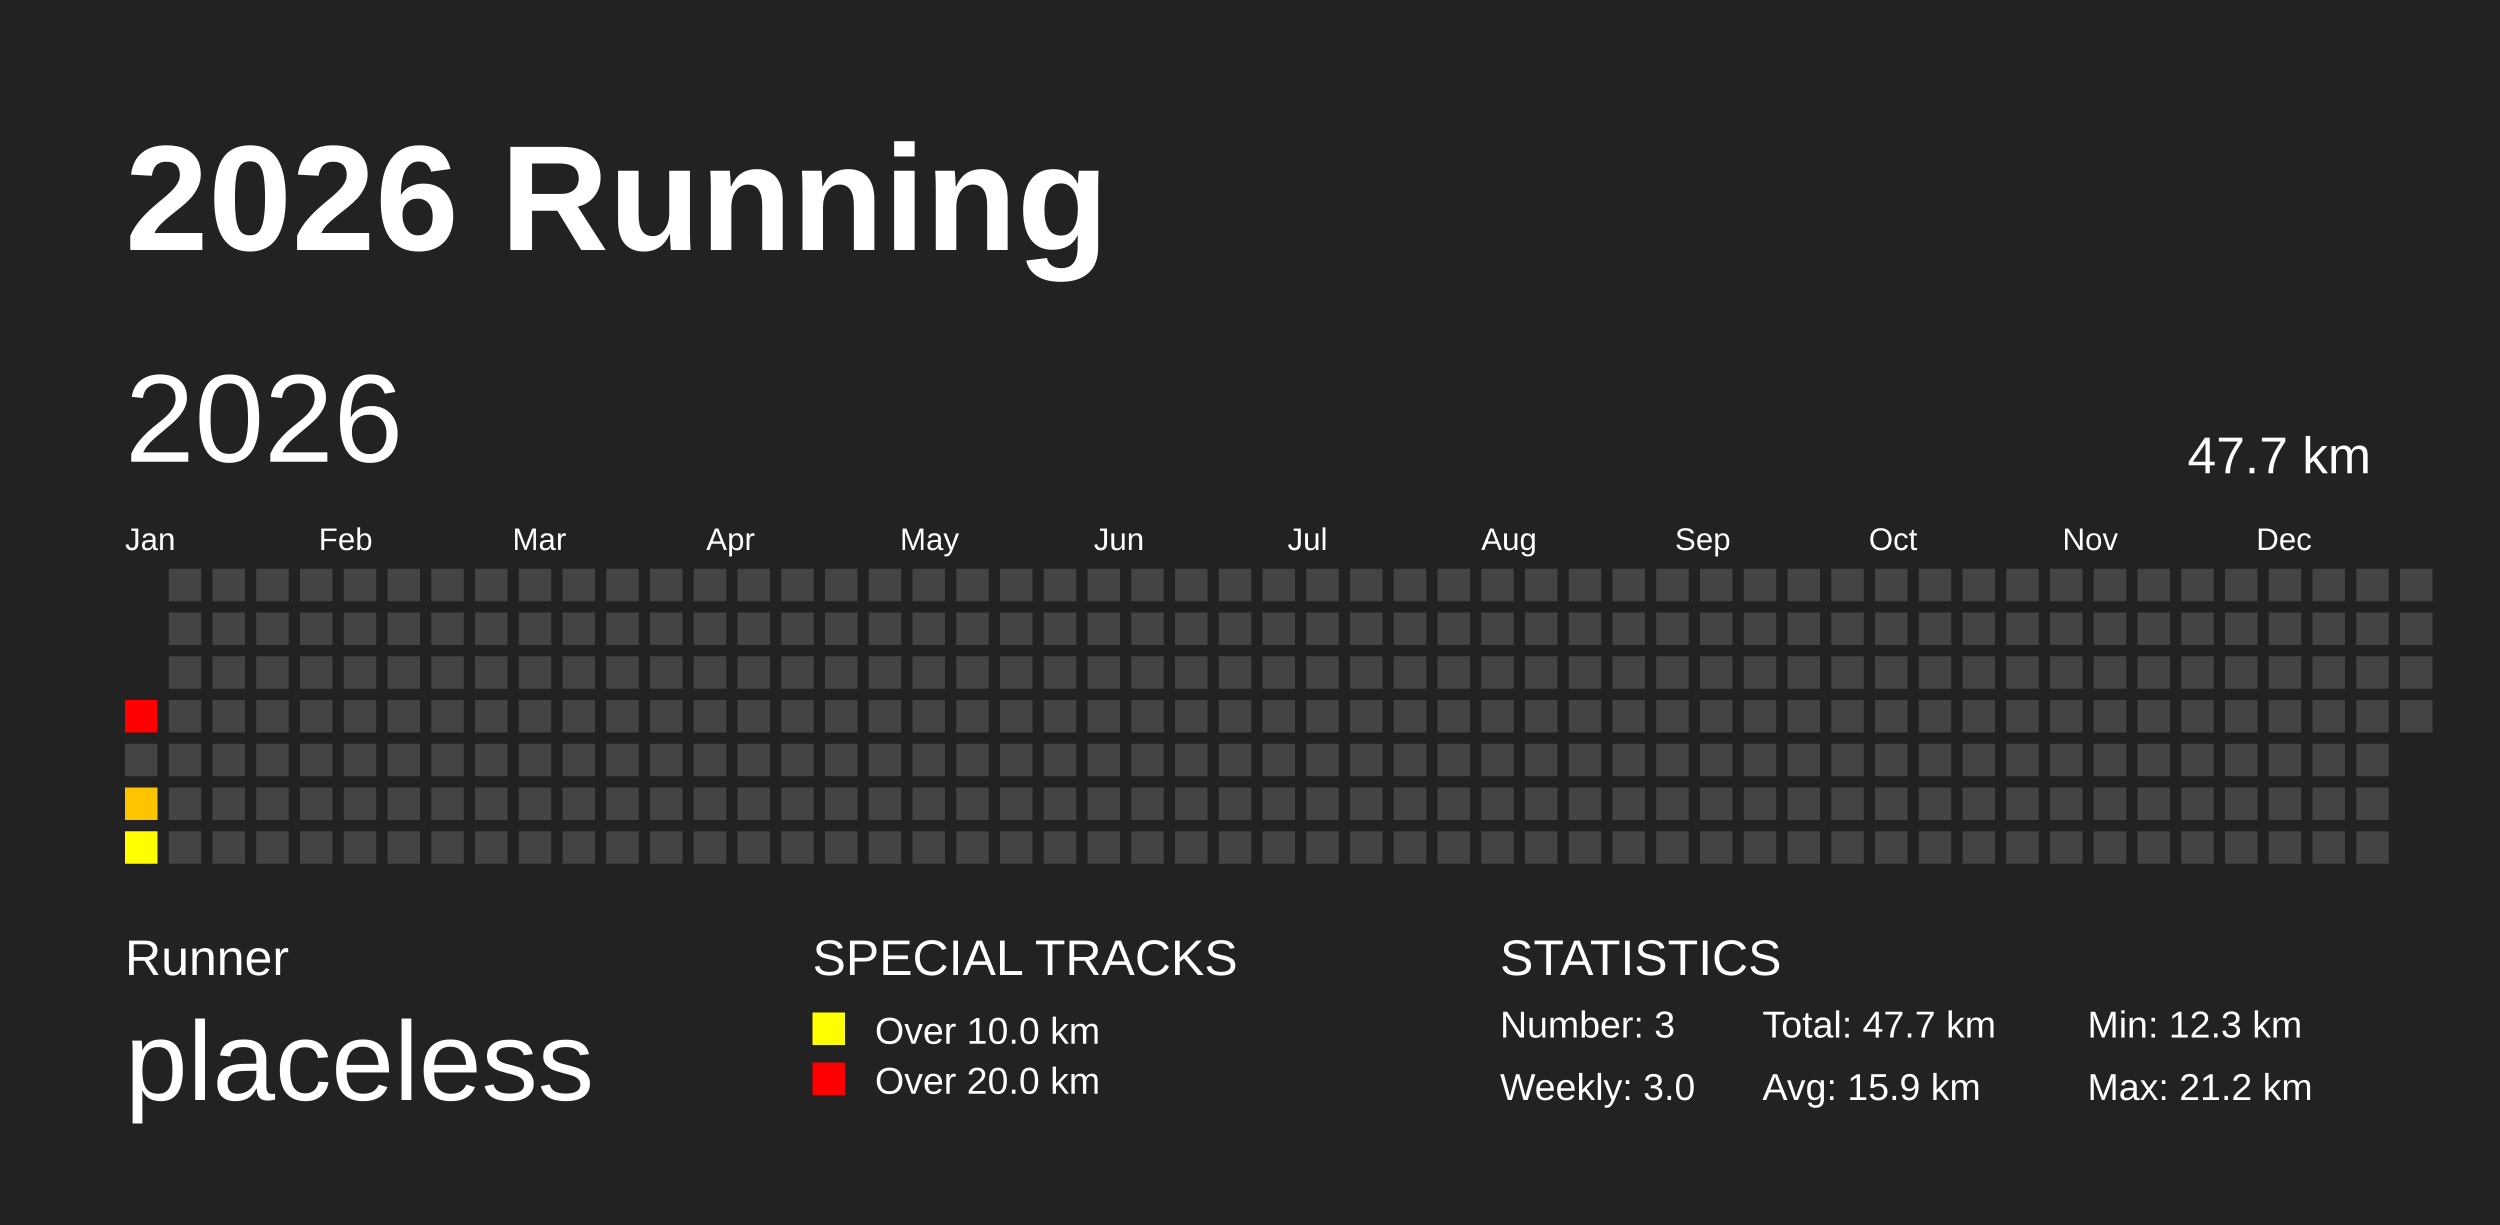
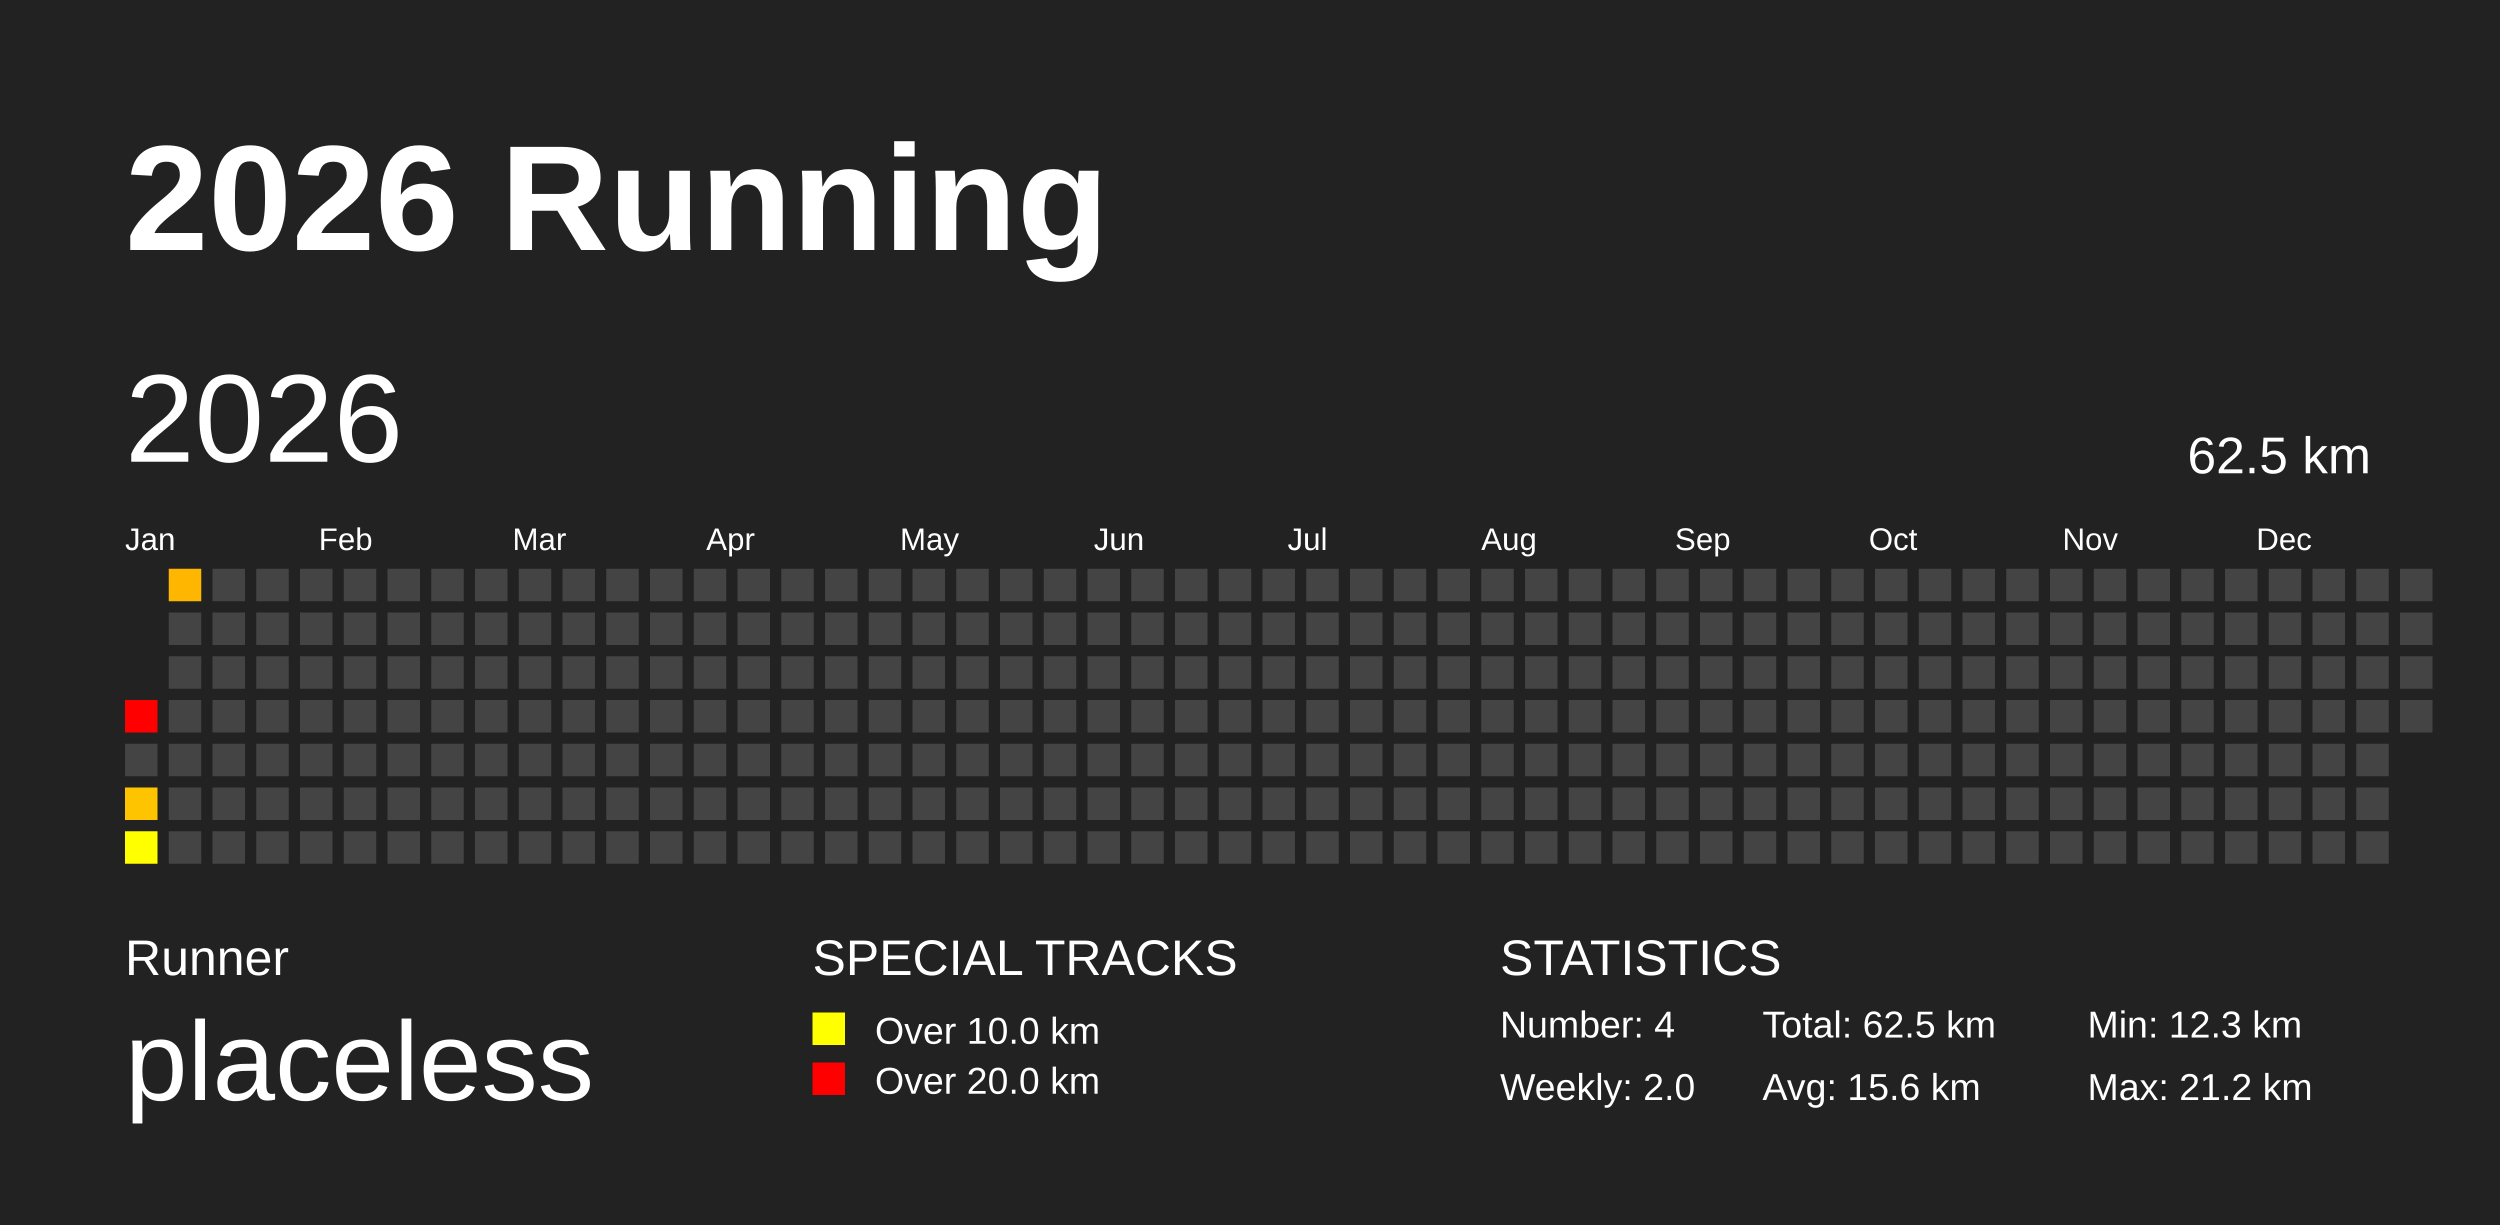
<svg xmlns="http://www.w3.org/2000/svg" baseProfile="full" height="98mm" version="1.1" viewBox="0,0,200,98" width="200mm">
  <defs />
  <rect fill="#222222" height="98" width="200" x="0" y="0" />
  <text fill="#FFFFFF" style="font-size:12px; font-family:Arial; font-weight:bold;" x="10" y="20">2026 Running</text>
  <text fill="#FFFFFF" style="font-size:4px; font-family:Arial" x="10" y="78">Runner</text>
  <text fill="#FFFFFF" style="font-size:9px; font-family:Arial" x="10" y="88">placeless</text>
  <text fill="#FFFFFF" style="font-size:4px; font-family:Arial" x="65" y="78">SPECIAL TRACKS</text>
  <rect fill="yellow" height="2.6" width="2.6" x="65" y="81" />
  <text fill="#FFFFFF" style="font-size:3px; font-family:Arial" x="70" y="83.5">Over 10.0 km</text>
  <rect fill="red" height="2.6" width="2.6" x="65" y="85" />
  <text fill="#FFFFFF" style="font-size:3px; font-family:Arial" x="70" y="87.5">Over 20.0 km</text>
  <text fill="#FFFFFF" style="font-size:4px; font-family:Arial" x="120" y="78">STATISTICS</text>
-   <text fill="#FFFFFF" style="font-size:3px; font-family:Arial" x="120" y="83">Number: 3</text>
-   <text fill="#FFFFFF" style="font-size:3px; font-family:Arial" x="120" y="88">Weekly: 3.0</text>
-   <text fill="#FFFFFF" style="font-size:3px; font-family:Arial" x="141" y="83">Total: 47.7 km</text>
-   <text fill="#FFFFFF" style="font-size:3px; font-family:Arial" x="141" y="88">Avg: 15.9 km</text>
+   <text fill="#FFFFFF" style="font-size:3px; font-family:Arial" x="120" y="83">Number: 4</text>
+   <text fill="#FFFFFF" style="font-size:3px; font-family:Arial" x="120" y="88">Weekly: 2.0</text>
+   <text fill="#FFFFFF" style="font-size:3px; font-family:Arial" x="141" y="83">Total: 62.5 km</text>
+   <text fill="#FFFFFF" style="font-size:3px; font-family:Arial" x="141" y="88">Avg: 15.6 km</text>
  <text fill="#FFFFFF" style="font-size:3px; font-family:Arial" x="167" y="83">Min: 12.3 km</text>
  <text fill="#FFFFFF" style="font-size:3px; font-family:Arial" x="167" y="88">Max: 21.2 km</text>
  <text dominant-baseline="hanging" fill="#FFFFFF" style="font-size:10.0px; font-family:Arial;" x="10" y="30">2026</text>
-   <text dominant-baseline="hanging" fill="#FFFFFF" style="font-size:4.125px; font-family:Arial;" x="175" y="35">47.7 km</text>
+   <text dominant-baseline="hanging" fill="#FFFFFF" style="font-size:4.125px; font-family:Arial;" x="175" y="35">62.5 km</text>
  <text fill="#FFFFFF" style="font-size:2.5px; font-family:Arial" x="10.0" y="44">Jan</text>
  <text fill="#FFFFFF" style="font-size:2.5px; font-family:Arial" x="25.5" y="44">Feb</text>
  <text fill="#FFFFFF" style="font-size:2.5px; font-family:Arial" x="41.0" y="44">Mar</text>
  <text fill="#FFFFFF" style="font-size:2.5px; font-family:Arial" x="56.5" y="44">Apr</text>
  <text fill="#FFFFFF" style="font-size:2.5px; font-family:Arial" x="72.0" y="44">May</text>
  <text fill="#FFFFFF" style="font-size:2.5px; font-family:Arial" x="87.5" y="44">Jun</text>
  <text fill="#FFFFFF" style="font-size:2.5px; font-family:Arial" x="103.0" y="44">Jul</text>
  <text fill="#FFFFFF" style="font-size:2.5px; font-family:Arial" x="118.5" y="44">Aug</text>
  <text fill="#FFFFFF" style="font-size:2.5px; font-family:Arial" x="134.0" y="44">Sep</text>
  <text fill="#FFFFFF" style="font-size:2.5px; font-family:Arial" x="149.5" y="44">Oct</text>
  <text fill="#FFFFFF" style="font-size:2.5px; font-family:Arial" x="165.0" y="44">Nov</text>
  <text fill="#FFFFFF" style="font-size:2.5px; font-family:Arial" x="180.5" y="44">Dec</text>
  <rect fill="red" height="2.6" width="2.6" x="10.0" y="56.0" />
  <rect fill="#444444" height="2.6" width="2.6" x="10.0" y="59.5" />
  <rect fill="#ffc400" height="2.6" width="2.6" x="10.0" y="63.0" />
  <rect fill="#ffff00" height="2.6" width="2.6" x="10.0" y="66.5" />
-   <rect fill="#444444" height="2.6" width="2.6" x="13.5" y="45.5" />
+   <rect fill="#ffb600" height="2.6" width="2.6" x="13.5" y="45.5" />
  <rect fill="#444444" height="2.6" width="2.6" x="13.5" y="49.0" />
  <rect fill="#444444" height="2.6" width="2.6" x="13.5" y="52.5" />
  <rect fill="#444444" height="2.6" width="2.6" x="13.5" y="56.0" />
  <rect fill="#444444" height="2.6" width="2.6" x="13.5" y="59.5" />
  <rect fill="#444444" height="2.6" width="2.6" x="13.5" y="63.0" />
  <rect fill="#444444" height="2.6" width="2.6" x="13.5" y="66.5" />
  <rect fill="#444444" height="2.6" width="2.6" x="17.0" y="45.5" />
  <rect fill="#444444" height="2.6" width="2.6" x="17.0" y="49.0" />
  <rect fill="#444444" height="2.6" width="2.6" x="17.0" y="52.5" />
  <rect fill="#444444" height="2.6" width="2.6" x="17.0" y="56.0" />
  <rect fill="#444444" height="2.6" width="2.6" x="17.0" y="59.5" />
  <rect fill="#444444" height="2.6" width="2.6" x="17.0" y="63.0" />
  <rect fill="#444444" height="2.6" width="2.6" x="17.0" y="66.5" />
  <rect fill="#444444" height="2.6" width="2.6" x="20.5" y="45.5" />
  <rect fill="#444444" height="2.6" width="2.6" x="20.5" y="49.0" />
  <rect fill="#444444" height="2.6" width="2.6" x="20.5" y="52.5" />
  <rect fill="#444444" height="2.6" width="2.6" x="20.5" y="56.0" />
  <rect fill="#444444" height="2.6" width="2.6" x="20.5" y="59.5" />
  <rect fill="#444444" height="2.6" width="2.6" x="20.5" y="63.0" />
  <rect fill="#444444" height="2.6" width="2.6" x="20.5" y="66.5" />
  <rect fill="#444444" height="2.6" width="2.6" x="24.0" y="45.5" />
  <rect fill="#444444" height="2.6" width="2.6" x="24.0" y="49.0" />
  <rect fill="#444444" height="2.6" width="2.6" x="24.0" y="52.5" />
  <rect fill="#444444" height="2.6" width="2.6" x="24.0" y="56.0" />
  <rect fill="#444444" height="2.6" width="2.6" x="24.0" y="59.5" />
  <rect fill="#444444" height="2.6" width="2.6" x="24.0" y="63.0" />
  <rect fill="#444444" height="2.6" width="2.6" x="24.0" y="66.5" />
  <rect fill="#444444" height="2.6" width="2.6" x="27.5" y="45.5" />
  <rect fill="#444444" height="2.6" width="2.6" x="27.5" y="49.0" />
  <rect fill="#444444" height="2.6" width="2.6" x="27.5" y="52.5" />
  <rect fill="#444444" height="2.6" width="2.6" x="27.5" y="56.0" />
  <rect fill="#444444" height="2.6" width="2.6" x="27.5" y="59.5" />
  <rect fill="#444444" height="2.6" width="2.6" x="27.5" y="63.0" />
  <rect fill="#444444" height="2.6" width="2.6" x="27.5" y="66.5" />
  <rect fill="#444444" height="2.6" width="2.6" x="31.0" y="45.5" />
  <rect fill="#444444" height="2.6" width="2.6" x="31.0" y="49.0" />
  <rect fill="#444444" height="2.6" width="2.6" x="31.0" y="52.5" />
  <rect fill="#444444" height="2.6" width="2.6" x="31.0" y="56.0" />
  <rect fill="#444444" height="2.6" width="2.6" x="31.0" y="59.5" />
  <rect fill="#444444" height="2.6" width="2.6" x="31.0" y="63.0" />
  <rect fill="#444444" height="2.6" width="2.6" x="31.0" y="66.5" />
  <rect fill="#444444" height="2.6" width="2.6" x="34.5" y="45.5" />
  <rect fill="#444444" height="2.6" width="2.6" x="34.5" y="49.0" />
  <rect fill="#444444" height="2.6" width="2.6" x="34.5" y="52.5" />
  <rect fill="#444444" height="2.6" width="2.6" x="34.5" y="56.0" />
  <rect fill="#444444" height="2.6" width="2.6" x="34.5" y="59.5" />
  <rect fill="#444444" height="2.6" width="2.6" x="34.5" y="63.0" />
  <rect fill="#444444" height="2.6" width="2.6" x="34.5" y="66.5" />
  <rect fill="#444444" height="2.6" width="2.6" x="38.0" y="45.5" />
  <rect fill="#444444" height="2.6" width="2.6" x="38.0" y="49.0" />
  <rect fill="#444444" height="2.6" width="2.6" x="38.0" y="52.5" />
  <rect fill="#444444" height="2.6" width="2.6" x="38.0" y="56.0" />
  <rect fill="#444444" height="2.6" width="2.6" x="38.0" y="59.5" />
  <rect fill="#444444" height="2.6" width="2.6" x="38.0" y="63.0" />
  <rect fill="#444444" height="2.6" width="2.6" x="38.0" y="66.5" />
  <rect fill="#444444" height="2.6" width="2.6" x="41.5" y="45.5" />
  <rect fill="#444444" height="2.6" width="2.6" x="41.5" y="49.0" />
  <rect fill="#444444" height="2.6" width="2.6" x="41.5" y="52.5" />
  <rect fill="#444444" height="2.6" width="2.6" x="41.5" y="56.0" />
  <rect fill="#444444" height="2.6" width="2.6" x="41.5" y="59.5" />
  <rect fill="#444444" height="2.6" width="2.6" x="41.5" y="63.0" />
  <rect fill="#444444" height="2.6" width="2.6" x="41.5" y="66.5" />
  <rect fill="#444444" height="2.6" width="2.6" x="45.0" y="45.5" />
  <rect fill="#444444" height="2.6" width="2.6" x="45.0" y="49.0" />
  <rect fill="#444444" height="2.6" width="2.6" x="45.0" y="52.5" />
  <rect fill="#444444" height="2.6" width="2.6" x="45.0" y="56.0" />
  <rect fill="#444444" height="2.6" width="2.6" x="45.0" y="59.5" />
  <rect fill="#444444" height="2.6" width="2.6" x="45.0" y="63.0" />
  <rect fill="#444444" height="2.6" width="2.6" x="45.0" y="66.5" />
  <rect fill="#444444" height="2.6" width="2.6" x="48.5" y="45.5" />
  <rect fill="#444444" height="2.6" width="2.6" x="48.5" y="49.0" />
  <rect fill="#444444" height="2.6" width="2.6" x="48.5" y="52.5" />
  <rect fill="#444444" height="2.6" width="2.6" x="48.5" y="56.0" />
  <rect fill="#444444" height="2.6" width="2.6" x="48.5" y="59.5" />
  <rect fill="#444444" height="2.6" width="2.6" x="48.5" y="63.0" />
  <rect fill="#444444" height="2.6" width="2.6" x="48.5" y="66.5" />
  <rect fill="#444444" height="2.6" width="2.6" x="52.0" y="45.5" />
  <rect fill="#444444" height="2.6" width="2.6" x="52.0" y="49.0" />
  <rect fill="#444444" height="2.6" width="2.6" x="52.0" y="52.5" />
  <rect fill="#444444" height="2.6" width="2.6" x="52.0" y="56.0" />
  <rect fill="#444444" height="2.6" width="2.6" x="52.0" y="59.5" />
  <rect fill="#444444" height="2.6" width="2.6" x="52.0" y="63.0" />
  <rect fill="#444444" height="2.6" width="2.6" x="52.0" y="66.5" />
  <rect fill="#444444" height="2.6" width="2.6" x="55.5" y="45.5" />
  <rect fill="#444444" height="2.6" width="2.6" x="55.5" y="49.0" />
  <rect fill="#444444" height="2.6" width="2.6" x="55.5" y="52.5" />
  <rect fill="#444444" height="2.6" width="2.6" x="55.5" y="56.0" />
  <rect fill="#444444" height="2.6" width="2.6" x="55.5" y="59.5" />
  <rect fill="#444444" height="2.6" width="2.6" x="55.5" y="63.0" />
  <rect fill="#444444" height="2.6" width="2.6" x="55.5" y="66.5" />
  <rect fill="#444444" height="2.6" width="2.6" x="59.0" y="45.5" />
  <rect fill="#444444" height="2.6" width="2.6" x="59.0" y="49.0" />
  <rect fill="#444444" height="2.6" width="2.6" x="59.0" y="52.5" />
  <rect fill="#444444" height="2.6" width="2.6" x="59.0" y="56.0" />
  <rect fill="#444444" height="2.6" width="2.6" x="59.0" y="59.5" />
  <rect fill="#444444" height="2.6" width="2.6" x="59.0" y="63.0" />
  <rect fill="#444444" height="2.6" width="2.6" x="59.0" y="66.5" />
  <rect fill="#444444" height="2.6" width="2.6" x="62.5" y="45.5" />
  <rect fill="#444444" height="2.6" width="2.6" x="62.5" y="49.0" />
  <rect fill="#444444" height="2.6" width="2.6" x="62.5" y="52.5" />
  <rect fill="#444444" height="2.6" width="2.6" x="62.5" y="56.0" />
  <rect fill="#444444" height="2.6" width="2.6" x="62.5" y="59.5" />
  <rect fill="#444444" height="2.6" width="2.6" x="62.5" y="63.0" />
  <rect fill="#444444" height="2.6" width="2.6" x="62.5" y="66.5" />
  <rect fill="#444444" height="2.6" width="2.6" x="66.0" y="45.5" />
  <rect fill="#444444" height="2.6" width="2.6" x="66.0" y="49.0" />
  <rect fill="#444444" height="2.6" width="2.6" x="66.0" y="52.5" />
  <rect fill="#444444" height="2.6" width="2.6" x="66.0" y="56.0" />
  <rect fill="#444444" height="2.6" width="2.6" x="66.0" y="59.5" />
  <rect fill="#444444" height="2.6" width="2.6" x="66.0" y="63.0" />
  <rect fill="#444444" height="2.6" width="2.6" x="66.0" y="66.5" />
  <rect fill="#444444" height="2.6" width="2.6" x="69.5" y="45.5" />
  <rect fill="#444444" height="2.6" width="2.6" x="69.5" y="49.0" />
  <rect fill="#444444" height="2.6" width="2.6" x="69.5" y="52.5" />
  <rect fill="#444444" height="2.6" width="2.6" x="69.5" y="56.0" />
  <rect fill="#444444" height="2.6" width="2.6" x="69.5" y="59.5" />
  <rect fill="#444444" height="2.6" width="2.6" x="69.5" y="63.0" />
  <rect fill="#444444" height="2.6" width="2.6" x="69.5" y="66.5" />
  <rect fill="#444444" height="2.6" width="2.6" x="73.0" y="45.5" />
  <rect fill="#444444" height="2.6" width="2.6" x="73.0" y="49.0" />
  <rect fill="#444444" height="2.6" width="2.6" x="73.0" y="52.5" />
  <rect fill="#444444" height="2.6" width="2.6" x="73.0" y="56.0" />
  <rect fill="#444444" height="2.6" width="2.6" x="73.0" y="59.5" />
  <rect fill="#444444" height="2.6" width="2.6" x="73.0" y="63.0" />
  <rect fill="#444444" height="2.6" width="2.6" x="73.0" y="66.5" />
  <rect fill="#444444" height="2.6" width="2.6" x="76.5" y="45.5" />
  <rect fill="#444444" height="2.6" width="2.6" x="76.5" y="49.0" />
  <rect fill="#444444" height="2.6" width="2.6" x="76.5" y="52.5" />
  <rect fill="#444444" height="2.6" width="2.6" x="76.5" y="56.0" />
  <rect fill="#444444" height="2.6" width="2.6" x="76.5" y="59.5" />
  <rect fill="#444444" height="2.6" width="2.6" x="76.5" y="63.0" />
  <rect fill="#444444" height="2.6" width="2.6" x="76.5" y="66.5" />
  <rect fill="#444444" height="2.6" width="2.6" x="80.0" y="45.5" />
  <rect fill="#444444" height="2.6" width="2.6" x="80.0" y="49.0" />
  <rect fill="#444444" height="2.6" width="2.6" x="80.0" y="52.5" />
  <rect fill="#444444" height="2.6" width="2.6" x="80.0" y="56.0" />
  <rect fill="#444444" height="2.6" width="2.6" x="80.0" y="59.5" />
  <rect fill="#444444" height="2.6" width="2.6" x="80.0" y="63.0" />
  <rect fill="#444444" height="2.6" width="2.6" x="80.0" y="66.5" />
  <rect fill="#444444" height="2.6" width="2.6" x="83.5" y="45.5" />
  <rect fill="#444444" height="2.6" width="2.6" x="83.5" y="49.0" />
  <rect fill="#444444" height="2.6" width="2.6" x="83.5" y="52.5" />
  <rect fill="#444444" height="2.6" width="2.6" x="83.5" y="56.0" />
  <rect fill="#444444" height="2.6" width="2.6" x="83.5" y="59.5" />
  <rect fill="#444444" height="2.6" width="2.6" x="83.5" y="63.0" />
  <rect fill="#444444" height="2.6" width="2.6" x="83.5" y="66.5" />
  <rect fill="#444444" height="2.6" width="2.6" x="87.0" y="45.5" />
  <rect fill="#444444" height="2.6" width="2.6" x="87.0" y="49.0" />
  <rect fill="#444444" height="2.6" width="2.6" x="87.0" y="52.5" />
  <rect fill="#444444" height="2.6" width="2.6" x="87.0" y="56.0" />
  <rect fill="#444444" height="2.6" width="2.6" x="87.0" y="59.5" />
  <rect fill="#444444" height="2.6" width="2.6" x="87.0" y="63.0" />
  <rect fill="#444444" height="2.6" width="2.6" x="87.0" y="66.5" />
  <rect fill="#444444" height="2.6" width="2.6" x="90.5" y="45.5" />
  <rect fill="#444444" height="2.6" width="2.6" x="90.5" y="49.0" />
  <rect fill="#444444" height="2.6" width="2.6" x="90.5" y="52.5" />
  <rect fill="#444444" height="2.6" width="2.6" x="90.5" y="56.0" />
  <rect fill="#444444" height="2.6" width="2.6" x="90.5" y="59.5" />
  <rect fill="#444444" height="2.6" width="2.6" x="90.5" y="63.0" />
  <rect fill="#444444" height="2.6" width="2.6" x="90.5" y="66.5" />
  <rect fill="#444444" height="2.6" width="2.6" x="94.0" y="45.5" />
  <rect fill="#444444" height="2.6" width="2.6" x="94.0" y="49.0" />
  <rect fill="#444444" height="2.6" width="2.6" x="94.0" y="52.5" />
  <rect fill="#444444" height="2.6" width="2.6" x="94.0" y="56.0" />
  <rect fill="#444444" height="2.6" width="2.6" x="94.0" y="59.5" />
  <rect fill="#444444" height="2.6" width="2.6" x="94.0" y="63.0" />
  <rect fill="#444444" height="2.6" width="2.6" x="94.0" y="66.5" />
  <rect fill="#444444" height="2.6" width="2.6" x="97.5" y="45.5" />
  <rect fill="#444444" height="2.6" width="2.6" x="97.5" y="49.0" />
  <rect fill="#444444" height="2.6" width="2.6" x="97.5" y="52.5" />
  <rect fill="#444444" height="2.6" width="2.6" x="97.5" y="56.0" />
  <rect fill="#444444" height="2.6" width="2.6" x="97.5" y="59.5" />
  <rect fill="#444444" height="2.6" width="2.6" x="97.5" y="63.0" />
  <rect fill="#444444" height="2.6" width="2.6" x="97.5" y="66.5" />
  <rect fill="#444444" height="2.6" width="2.6" x="101.0" y="45.5" />
  <rect fill="#444444" height="2.6" width="2.6" x="101.0" y="49.0" />
  <rect fill="#444444" height="2.6" width="2.6" x="101.0" y="52.5" />
  <rect fill="#444444" height="2.6" width="2.6" x="101.0" y="56.0" />
  <rect fill="#444444" height="2.6" width="2.6" x="101.0" y="59.5" />
  <rect fill="#444444" height="2.6" width="2.6" x="101.0" y="63.0" />
  <rect fill="#444444" height="2.6" width="2.6" x="101.0" y="66.5" />
  <rect fill="#444444" height="2.6" width="2.6" x="104.5" y="45.5" />
  <rect fill="#444444" height="2.6" width="2.6" x="104.5" y="49.0" />
  <rect fill="#444444" height="2.6" width="2.6" x="104.5" y="52.5" />
  <rect fill="#444444" height="2.6" width="2.6" x="104.5" y="56.0" />
  <rect fill="#444444" height="2.6" width="2.6" x="104.5" y="59.5" />
  <rect fill="#444444" height="2.6" width="2.6" x="104.5" y="63.0" />
  <rect fill="#444444" height="2.6" width="2.6" x="104.5" y="66.5" />
  <rect fill="#444444" height="2.6" width="2.6" x="108.0" y="45.5" />
  <rect fill="#444444" height="2.6" width="2.6" x="108.0" y="49.0" />
  <rect fill="#444444" height="2.6" width="2.6" x="108.0" y="52.5" />
  <rect fill="#444444" height="2.6" width="2.6" x="108.0" y="56.0" />
  <rect fill="#444444" height="2.6" width="2.6" x="108.0" y="59.5" />
  <rect fill="#444444" height="2.6" width="2.6" x="108.0" y="63.0" />
  <rect fill="#444444" height="2.6" width="2.6" x="108.0" y="66.5" />
  <rect fill="#444444" height="2.6" width="2.6" x="111.5" y="45.5" />
  <rect fill="#444444" height="2.6" width="2.6" x="111.5" y="49.0" />
  <rect fill="#444444" height="2.6" width="2.6" x="111.5" y="52.5" />
  <rect fill="#444444" height="2.6" width="2.6" x="111.5" y="56.0" />
  <rect fill="#444444" height="2.6" width="2.6" x="111.5" y="59.5" />
  <rect fill="#444444" height="2.6" width="2.6" x="111.5" y="63.0" />
  <rect fill="#444444" height="2.6" width="2.6" x="111.5" y="66.5" />
  <rect fill="#444444" height="2.6" width="2.6" x="115.0" y="45.5" />
  <rect fill="#444444" height="2.6" width="2.6" x="115.0" y="49.0" />
  <rect fill="#444444" height="2.6" width="2.6" x="115.0" y="52.5" />
  <rect fill="#444444" height="2.6" width="2.6" x="115.0" y="56.0" />
  <rect fill="#444444" height="2.6" width="2.6" x="115.0" y="59.5" />
  <rect fill="#444444" height="2.6" width="2.6" x="115.0" y="63.0" />
  <rect fill="#444444" height="2.6" width="2.6" x="115.0" y="66.5" />
  <rect fill="#444444" height="2.6" width="2.6" x="118.5" y="45.5" />
  <rect fill="#444444" height="2.6" width="2.6" x="118.5" y="49.0" />
  <rect fill="#444444" height="2.6" width="2.6" x="118.5" y="52.5" />
  <rect fill="#444444" height="2.6" width="2.6" x="118.5" y="56.0" />
  <rect fill="#444444" height="2.6" width="2.6" x="118.5" y="59.5" />
  <rect fill="#444444" height="2.6" width="2.6" x="118.5" y="63.0" />
  <rect fill="#444444" height="2.6" width="2.6" x="118.5" y="66.5" />
  <rect fill="#444444" height="2.6" width="2.6" x="122.0" y="45.5" />
  <rect fill="#444444" height="2.6" width="2.6" x="122.0" y="49.0" />
  <rect fill="#444444" height="2.6" width="2.6" x="122.0" y="52.5" />
  <rect fill="#444444" height="2.6" width="2.6" x="122.0" y="56.0" />
  <rect fill="#444444" height="2.6" width="2.6" x="122.0" y="59.5" />
  <rect fill="#444444" height="2.6" width="2.6" x="122.0" y="63.0" />
  <rect fill="#444444" height="2.6" width="2.6" x="122.0" y="66.5" />
  <rect fill="#444444" height="2.6" width="2.6" x="125.5" y="45.5" />
  <rect fill="#444444" height="2.6" width="2.6" x="125.5" y="49.0" />
  <rect fill="#444444" height="2.6" width="2.6" x="125.5" y="52.5" />
  <rect fill="#444444" height="2.6" width="2.6" x="125.5" y="56.0" />
  <rect fill="#444444" height="2.6" width="2.6" x="125.5" y="59.5" />
  <rect fill="#444444" height="2.6" width="2.6" x="125.5" y="63.0" />
  <rect fill="#444444" height="2.6" width="2.6" x="125.5" y="66.5" />
  <rect fill="#444444" height="2.6" width="2.6" x="129.0" y="45.5" />
  <rect fill="#444444" height="2.6" width="2.6" x="129.0" y="49.0" />
  <rect fill="#444444" height="2.6" width="2.6" x="129.0" y="52.5" />
  <rect fill="#444444" height="2.6" width="2.6" x="129.0" y="56.0" />
  <rect fill="#444444" height="2.6" width="2.6" x="129.0" y="59.5" />
  <rect fill="#444444" height="2.6" width="2.6" x="129.0" y="63.0" />
  <rect fill="#444444" height="2.6" width="2.6" x="129.0" y="66.5" />
  <rect fill="#444444" height="2.6" width="2.6" x="132.5" y="45.5" />
  <rect fill="#444444" height="2.6" width="2.6" x="132.5" y="49.0" />
  <rect fill="#444444" height="2.6" width="2.6" x="132.5" y="52.5" />
  <rect fill="#444444" height="2.6" width="2.6" x="132.5" y="56.0" />
  <rect fill="#444444" height="2.6" width="2.6" x="132.5" y="59.5" />
  <rect fill="#444444" height="2.6" width="2.6" x="132.5" y="63.0" />
  <rect fill="#444444" height="2.6" width="2.6" x="132.5" y="66.5" />
  <rect fill="#444444" height="2.6" width="2.6" x="136.0" y="45.5" />
  <rect fill="#444444" height="2.6" width="2.6" x="136.0" y="49.0" />
  <rect fill="#444444" height="2.6" width="2.6" x="136.0" y="52.5" />
  <rect fill="#444444" height="2.6" width="2.6" x="136.0" y="56.0" />
  <rect fill="#444444" height="2.6" width="2.6" x="136.0" y="59.5" />
  <rect fill="#444444" height="2.6" width="2.6" x="136.0" y="63.0" />
  <rect fill="#444444" height="2.6" width="2.6" x="136.0" y="66.5" />
  <rect fill="#444444" height="2.6" width="2.6" x="139.5" y="45.5" />
  <rect fill="#444444" height="2.6" width="2.6" x="139.5" y="49.0" />
  <rect fill="#444444" height="2.6" width="2.6" x="139.5" y="52.5" />
  <rect fill="#444444" height="2.6" width="2.6" x="139.5" y="56.0" />
  <rect fill="#444444" height="2.6" width="2.6" x="139.5" y="59.5" />
  <rect fill="#444444" height="2.6" width="2.6" x="139.5" y="63.0" />
  <rect fill="#444444" height="2.6" width="2.6" x="139.5" y="66.5" />
  <rect fill="#444444" height="2.6" width="2.6" x="143.0" y="45.5" />
  <rect fill="#444444" height="2.6" width="2.6" x="143.0" y="49.0" />
  <rect fill="#444444" height="2.6" width="2.6" x="143.0" y="52.5" />
  <rect fill="#444444" height="2.6" width="2.6" x="143.0" y="56.0" />
  <rect fill="#444444" height="2.6" width="2.6" x="143.0" y="59.5" />
  <rect fill="#444444" height="2.6" width="2.6" x="143.0" y="63.0" />
  <rect fill="#444444" height="2.6" width="2.6" x="143.0" y="66.5" />
  <rect fill="#444444" height="2.6" width="2.6" x="146.5" y="45.5" />
  <rect fill="#444444" height="2.6" width="2.6" x="146.5" y="49.0" />
  <rect fill="#444444" height="2.6" width="2.6" x="146.5" y="52.5" />
  <rect fill="#444444" height="2.6" width="2.6" x="146.5" y="56.0" />
  <rect fill="#444444" height="2.6" width="2.6" x="146.5" y="59.5" />
  <rect fill="#444444" height="2.6" width="2.6" x="146.5" y="63.0" />
  <rect fill="#444444" height="2.6" width="2.6" x="146.5" y="66.5" />
  <rect fill="#444444" height="2.6" width="2.6" x="150.0" y="45.5" />
  <rect fill="#444444" height="2.6" width="2.6" x="150.0" y="49.0" />
  <rect fill="#444444" height="2.6" width="2.6" x="150.0" y="52.5" />
  <rect fill="#444444" height="2.6" width="2.6" x="150.0" y="56.0" />
  <rect fill="#444444" height="2.6" width="2.6" x="150.0" y="59.5" />
  <rect fill="#444444" height="2.6" width="2.6" x="150.0" y="63.0" />
  <rect fill="#444444" height="2.6" width="2.6" x="150.0" y="66.5" />
  <rect fill="#444444" height="2.6" width="2.6" x="153.5" y="45.5" />
  <rect fill="#444444" height="2.6" width="2.6" x="153.5" y="49.0" />
  <rect fill="#444444" height="2.6" width="2.6" x="153.5" y="52.5" />
  <rect fill="#444444" height="2.6" width="2.6" x="153.5" y="56.0" />
  <rect fill="#444444" height="2.6" width="2.6" x="153.5" y="59.5" />
  <rect fill="#444444" height="2.6" width="2.6" x="153.5" y="63.0" />
  <rect fill="#444444" height="2.6" width="2.6" x="153.5" y="66.5" />
  <rect fill="#444444" height="2.6" width="2.6" x="157.0" y="45.5" />
  <rect fill="#444444" height="2.6" width="2.6" x="157.0" y="49.0" />
  <rect fill="#444444" height="2.6" width="2.6" x="157.0" y="52.5" />
  <rect fill="#444444" height="2.6" width="2.6" x="157.0" y="56.0" />
  <rect fill="#444444" height="2.6" width="2.6" x="157.0" y="59.5" />
  <rect fill="#444444" height="2.6" width="2.6" x="157.0" y="63.0" />
  <rect fill="#444444" height="2.6" width="2.6" x="157.0" y="66.5" />
  <rect fill="#444444" height="2.6" width="2.6" x="160.5" y="45.5" />
  <rect fill="#444444" height="2.6" width="2.6" x="160.5" y="49.0" />
  <rect fill="#444444" height="2.6" width="2.6" x="160.5" y="52.5" />
  <rect fill="#444444" height="2.6" width="2.6" x="160.5" y="56.0" />
  <rect fill="#444444" height="2.6" width="2.6" x="160.5" y="59.5" />
  <rect fill="#444444" height="2.6" width="2.6" x="160.5" y="63.0" />
  <rect fill="#444444" height="2.6" width="2.6" x="160.5" y="66.5" />
  <rect fill="#444444" height="2.6" width="2.6" x="164.0" y="45.5" />
  <rect fill="#444444" height="2.6" width="2.6" x="164.0" y="49.0" />
  <rect fill="#444444" height="2.6" width="2.6" x="164.0" y="52.5" />
  <rect fill="#444444" height="2.6" width="2.6" x="164.0" y="56.0" />
  <rect fill="#444444" height="2.6" width="2.6" x="164.0" y="59.5" />
  <rect fill="#444444" height="2.6" width="2.6" x="164.0" y="63.0" />
  <rect fill="#444444" height="2.6" width="2.6" x="164.0" y="66.5" />
  <rect fill="#444444" height="2.6" width="2.6" x="167.5" y="45.5" />
  <rect fill="#444444" height="2.6" width="2.6" x="167.5" y="49.0" />
  <rect fill="#444444" height="2.6" width="2.6" x="167.5" y="52.5" />
  <rect fill="#444444" height="2.6" width="2.6" x="167.5" y="56.0" />
  <rect fill="#444444" height="2.6" width="2.6" x="167.5" y="59.5" />
  <rect fill="#444444" height="2.6" width="2.6" x="167.5" y="63.0" />
  <rect fill="#444444" height="2.6" width="2.6" x="167.5" y="66.5" />
  <rect fill="#444444" height="2.6" width="2.6" x="171.0" y="45.5" />
  <rect fill="#444444" height="2.6" width="2.6" x="171.0" y="49.0" />
  <rect fill="#444444" height="2.6" width="2.6" x="171.0" y="52.5" />
  <rect fill="#444444" height="2.6" width="2.6" x="171.0" y="56.0" />
  <rect fill="#444444" height="2.6" width="2.6" x="171.0" y="59.5" />
  <rect fill="#444444" height="2.6" width="2.6" x="171.0" y="63.0" />
  <rect fill="#444444" height="2.6" width="2.6" x="171.0" y="66.5" />
  <rect fill="#444444" height="2.6" width="2.6" x="174.5" y="45.5" />
  <rect fill="#444444" height="2.6" width="2.6" x="174.5" y="49.0" />
  <rect fill="#444444" height="2.6" width="2.6" x="174.5" y="52.5" />
  <rect fill="#444444" height="2.6" width="2.6" x="174.5" y="56.0" />
  <rect fill="#444444" height="2.6" width="2.6" x="174.5" y="59.5" />
  <rect fill="#444444" height="2.6" width="2.6" x="174.5" y="63.0" />
  <rect fill="#444444" height="2.6" width="2.6" x="174.5" y="66.5" />
  <rect fill="#444444" height="2.6" width="2.6" x="178.0" y="45.5" />
  <rect fill="#444444" height="2.6" width="2.6" x="178.0" y="49.0" />
  <rect fill="#444444" height="2.6" width="2.6" x="178.0" y="52.5" />
  <rect fill="#444444" height="2.6" width="2.6" x="178.0" y="56.0" />
  <rect fill="#444444" height="2.6" width="2.6" x="178.0" y="59.5" />
  <rect fill="#444444" height="2.6" width="2.6" x="178.0" y="63.0" />
  <rect fill="#444444" height="2.6" width="2.6" x="178.0" y="66.5" />
  <rect fill="#444444" height="2.6" width="2.6" x="181.5" y="45.5" />
  <rect fill="#444444" height="2.6" width="2.6" x="181.5" y="49.0" />
  <rect fill="#444444" height="2.6" width="2.6" x="181.5" y="52.5" />
  <rect fill="#444444" height="2.6" width="2.6" x="181.5" y="56.0" />
  <rect fill="#444444" height="2.6" width="2.6" x="181.5" y="59.5" />
  <rect fill="#444444" height="2.6" width="2.6" x="181.5" y="63.0" />
  <rect fill="#444444" height="2.6" width="2.6" x="181.5" y="66.5" />
  <rect fill="#444444" height="2.6" width="2.6" x="185.0" y="45.5" />
  <rect fill="#444444" height="2.6" width="2.6" x="185.0" y="49.0" />
  <rect fill="#444444" height="2.6" width="2.6" x="185.0" y="52.5" />
  <rect fill="#444444" height="2.6" width="2.6" x="185.0" y="56.0" />
  <rect fill="#444444" height="2.6" width="2.6" x="185.0" y="59.5" />
  <rect fill="#444444" height="2.6" width="2.6" x="185.0" y="63.0" />
  <rect fill="#444444" height="2.6" width="2.6" x="185.0" y="66.5" />
  <rect fill="#444444" height="2.6" width="2.6" x="188.5" y="45.5" />
  <rect fill="#444444" height="2.6" width="2.6" x="188.5" y="49.0" />
  <rect fill="#444444" height="2.6" width="2.6" x="188.5" y="52.5" />
  <rect fill="#444444" height="2.6" width="2.6" x="188.5" y="56.0" />
  <rect fill="#444444" height="2.6" width="2.6" x="188.5" y="59.5" />
  <rect fill="#444444" height="2.6" width="2.6" x="188.5" y="63.0" />
  <rect fill="#444444" height="2.6" width="2.6" x="188.5" y="66.5" />
  <rect fill="#444444" height="2.6" width="2.6" x="192.0" y="45.5" />
  <rect fill="#444444" height="2.6" width="2.6" x="192.0" y="49.0" />
  <rect fill="#444444" height="2.6" width="2.6" x="192.0" y="52.5" />
  <rect fill="#444444" height="2.6" width="2.6" x="192.0" y="56.0" />
</svg>
